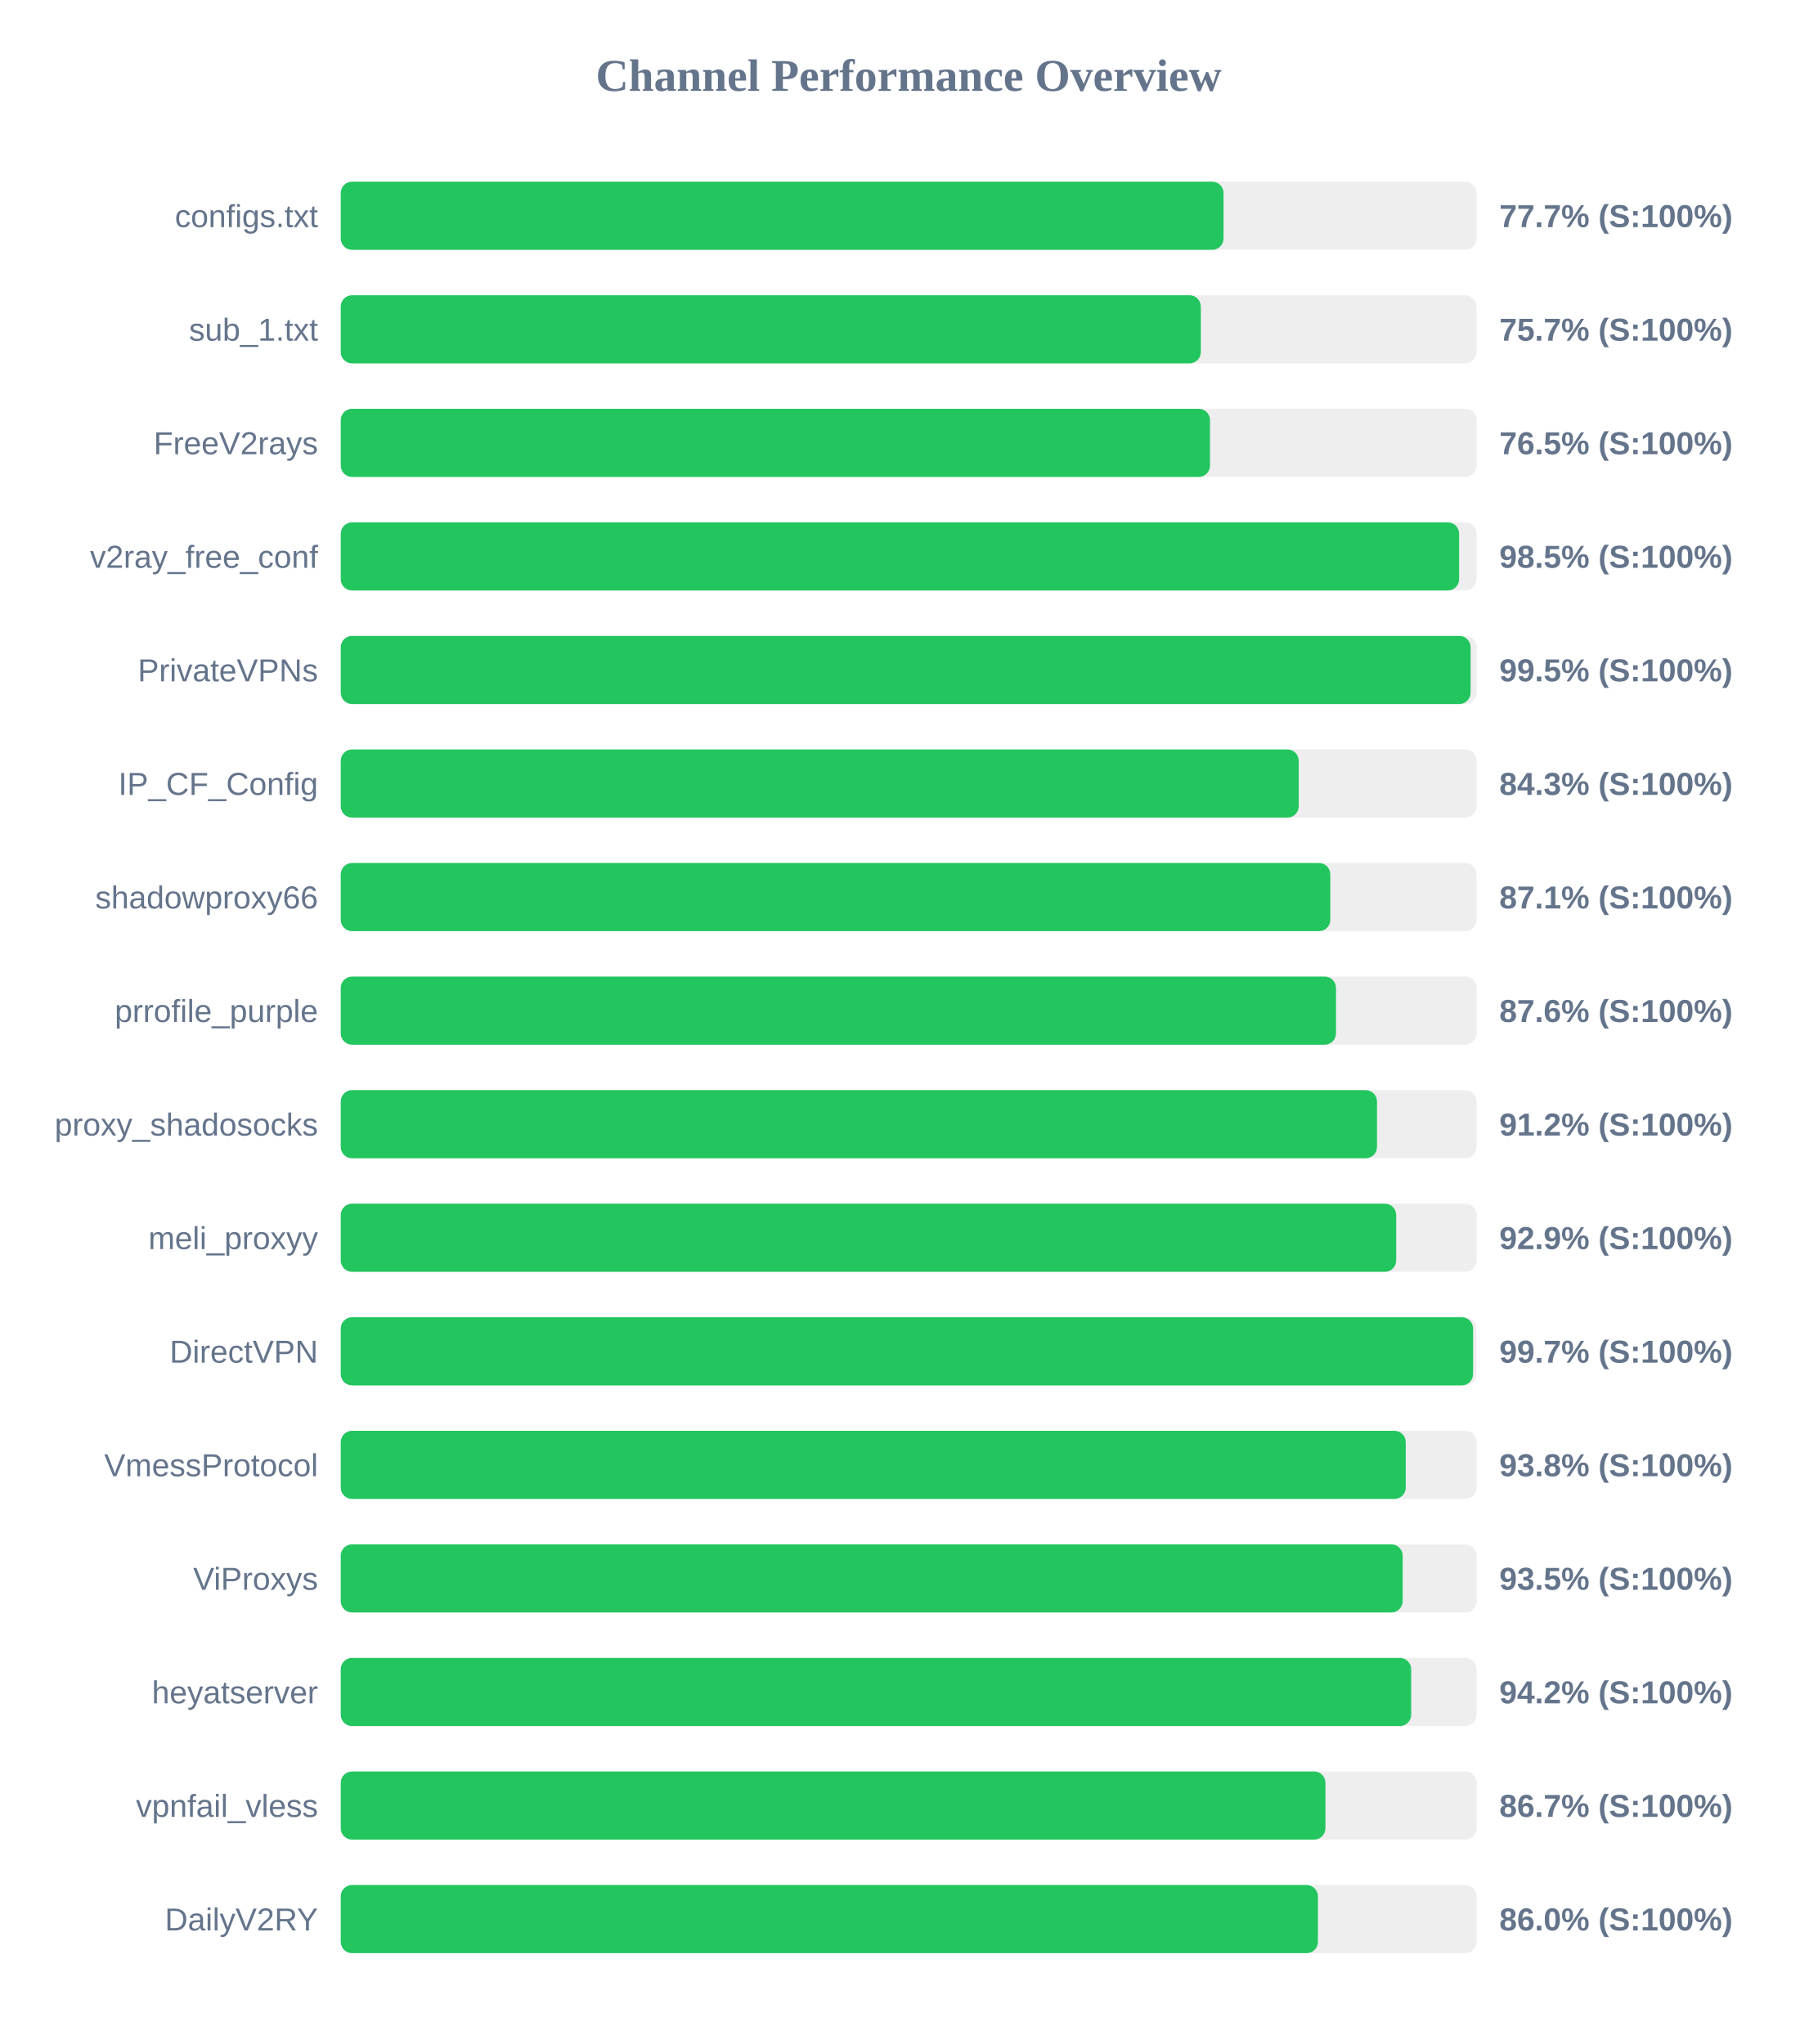
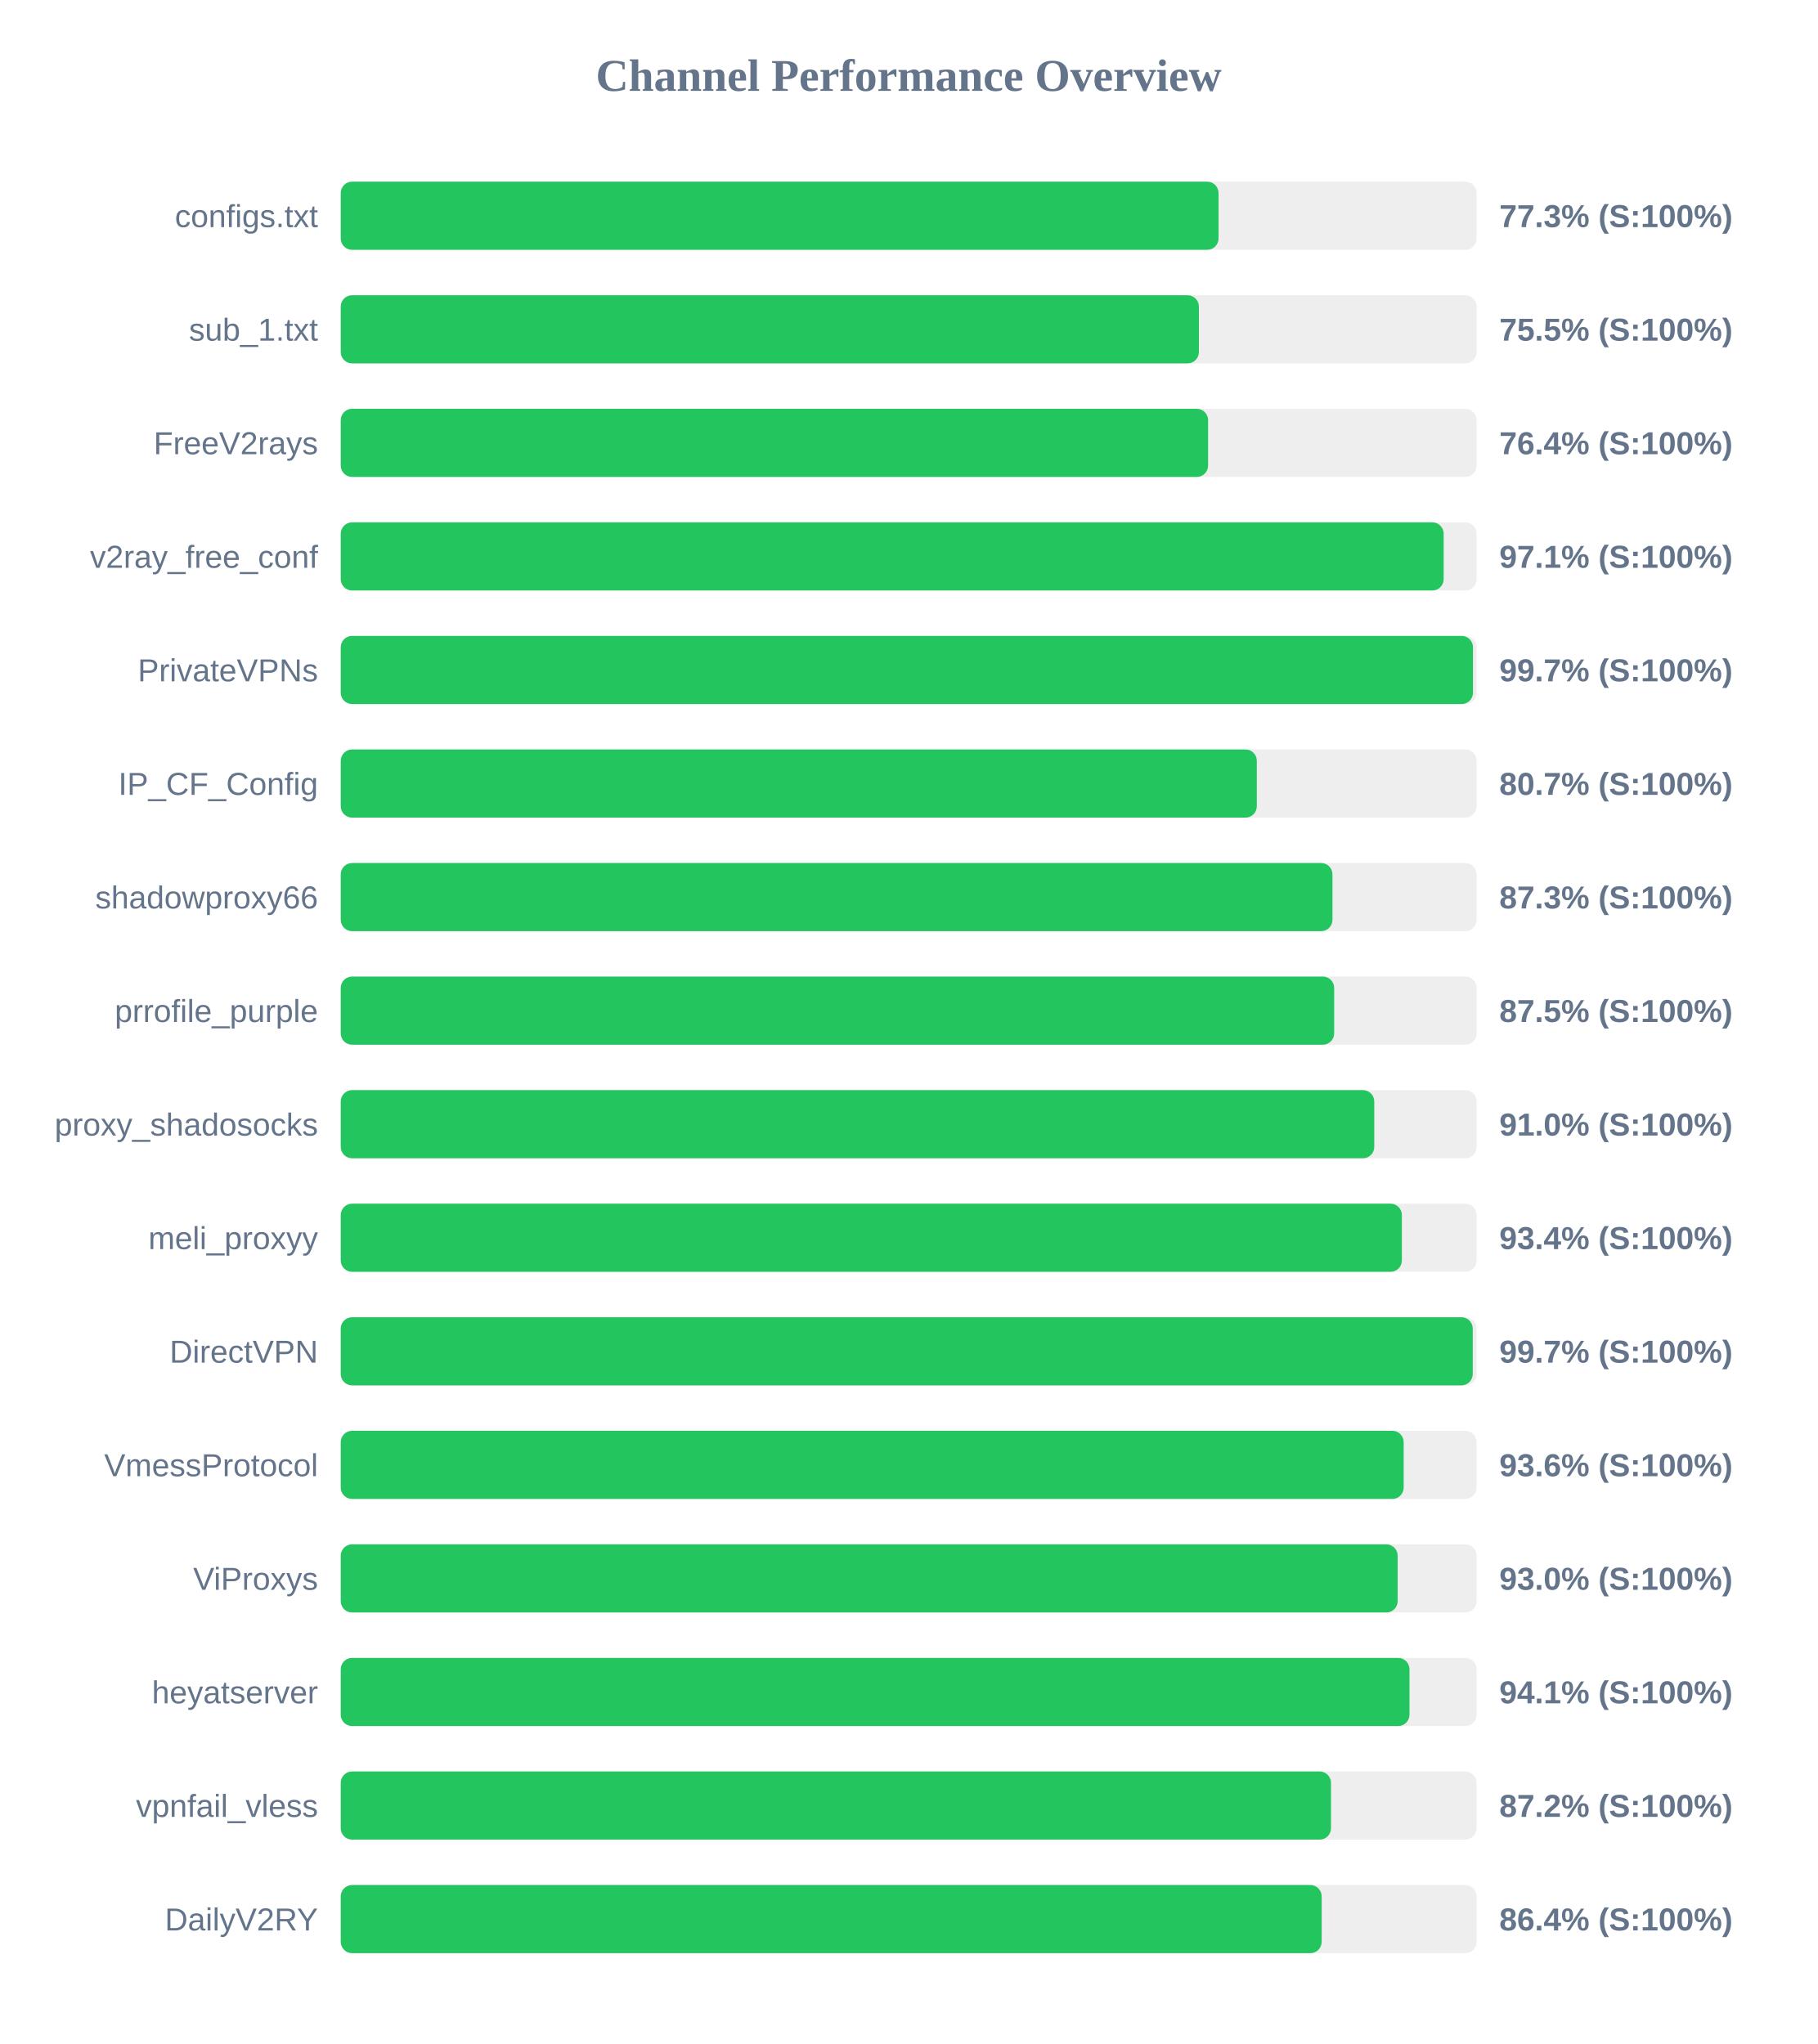
<svg xmlns="http://www.w3.org/2000/svg" width="800" height="900" version="1.1">
  <style>
        .row { font: 14px Arial; fill: #64748b; }
        .score { font: bold 14px Arial; fill: #64748b; }
    </style>
  <text x="400" y="40" text-anchor="middle" font-size="20px" font-weight="bold" fill="#64748b">Channel Performance Overview</text>
  <rect x="150" y="80" width="500" height="30" fill="#eee" rx="5" />
-   <rect x="150" y="80" width="388.6" height="30" fill="#22c55e" rx="5" />
+   <rect x="150" y="80" width="386.4" height="30" fill="#22c55e" rx="5" />
  <text x="140" y="100" text-anchor="end" class="row">configs.txt</text>
-   <text x="660" y="100" text-anchor="start" class="score">77.7% (S:100%)</text>
+   <text x="660" y="100" text-anchor="start" class="score">77.3% (S:100%)</text>
  <rect x="150" y="130" width="500" height="30" fill="#eee" rx="5" />
-   <rect x="150" y="130" width="378.6" height="30" fill="#22c55e" rx="5" />
+   <rect x="150" y="130" width="377.75" height="30" fill="#22c55e" rx="5" />
  <text x="140" y="150" text-anchor="end" class="row">sub_1.txt</text>
-   <text x="660" y="150" text-anchor="start" class="score">75.7% (S:100%)</text>
+   <text x="660" y="150" text-anchor="start" class="score">75.5% (S:100%)</text>
  <rect x="150" y="180" width="500" height="30" fill="#eee" rx="5" />
-   <rect x="150" y="180" width="382.65" height="30" fill="#22c55e" rx="5" />
+   <rect x="150" y="180" width="381.8" height="30" fill="#22c55e" rx="5" />
  <text x="140" y="200" text-anchor="end" class="row">FreeV2rays</text>
-   <text x="660" y="200" text-anchor="start" class="score">76.5% (S:100%)</text>
+   <text x="660" y="200" text-anchor="start" class="score">76.4% (S:100%)</text>
  <rect x="150" y="230" width="500" height="30" fill="#eee" rx="5" />
-   <rect x="150" y="230" width="492.3" height="30" fill="#22c55e" rx="5" />
+   <rect x="150" y="230" width="485.5" height="30" fill="#22c55e" rx="5" />
  <text x="140" y="250" text-anchor="end" class="row">v2ray_free_conf</text>
-   <text x="660" y="250" text-anchor="start" class="score">98.5% (S:100%)</text>
+   <text x="660" y="250" text-anchor="start" class="score">97.1% (S:100%)</text>
  <rect x="150" y="280" width="500" height="30" fill="#eee" rx="5" />
-   <rect x="150" y="280" width="497.35" height="30" fill="#22c55e" rx="5" />
+   <rect x="150" y="280" width="498.4" height="30" fill="#22c55e" rx="5" />
  <text x="140" y="300" text-anchor="end" class="row">PrivateVPNs</text>
-   <text x="660" y="300" text-anchor="start" class="score">99.5% (S:100%)</text>
+   <text x="660" y="300" text-anchor="start" class="score">99.7% (S:100%)</text>
  <rect x="150" y="330" width="500" height="30" fill="#eee" rx="5" />
-   <rect x="150" y="330" width="421.7" height="30" fill="#22c55e" rx="5" />
+   <rect x="150" y="330" width="403.25" height="30" fill="#22c55e" rx="5" />
  <text x="140" y="350" text-anchor="end" class="row">IP_CF_Config</text>
-   <text x="660" y="350" text-anchor="start" class="score">84.3% (S:100%)</text>
+   <text x="660" y="350" text-anchor="start" class="score">80.7% (S:100%)</text>
  <rect x="150" y="380" width="500" height="30" fill="#eee" rx="5" />
-   <rect x="150" y="380" width="435.6" height="30" fill="#22c55e" rx="5" />
+   <rect x="150" y="380" width="436.55" height="30" fill="#22c55e" rx="5" />
  <text x="140" y="400" text-anchor="end" class="row">shadowproxy66</text>
-   <text x="660" y="400" text-anchor="start" class="score">87.1% (S:100%)</text>
+   <text x="660" y="400" text-anchor="start" class="score">87.3% (S:100%)</text>
  <rect x="150" y="430" width="500" height="30" fill="#eee" rx="5" />
-   <rect x="150" y="430" width="438.1" height="30" fill="#22c55e" rx="5" />
+   <rect x="150" y="430" width="437.3" height="30" fill="#22c55e" rx="5" />
  <text x="140" y="450" text-anchor="end" class="row">prrofile_purple</text>
-   <text x="660" y="450" text-anchor="start" class="score">87.6% (S:100%)</text>
+   <text x="660" y="450" text-anchor="start" class="score">87.5% (S:100%)</text>
  <rect x="150" y="480" width="500" height="30" fill="#eee" rx="5" />
-   <rect x="150" y="480" width="456.15" height="30" fill="#22c55e" rx="5" />
+   <rect x="150" y="480" width="454.95" height="30" fill="#22c55e" rx="5" />
  <text x="140" y="500" text-anchor="end" class="row">proxy_shadosocks</text>
-   <text x="660" y="500" text-anchor="start" class="score">91.2% (S:100%)</text>
+   <text x="660" y="500" text-anchor="start" class="score">91.0% (S:100%)</text>
  <rect x="150" y="530" width="500" height="30" fill="#eee" rx="5" />
-   <rect x="150" y="530" width="464.6" height="30" fill="#22c55e" rx="5" />
+   <rect x="150" y="530" width="467.1" height="30" fill="#22c55e" rx="5" />
  <text x="140" y="550" text-anchor="end" class="row">meli_proxyy</text>
-   <text x="660" y="550" text-anchor="start" class="score">92.9% (S:100%)</text>
+   <text x="660" y="550" text-anchor="start" class="score">93.4% (S:100%)</text>
  <rect x="150" y="580" width="500" height="30" fill="#eee" rx="5" />
-   <rect x="150" y="580" width="498.45" height="30" fill="#22c55e" rx="5" />
+   <rect x="150" y="580" width="498.3" height="30" fill="#22c55e" rx="5" />
  <text x="140" y="600" text-anchor="end" class="row">DirectVPN</text>
  <text x="660" y="600" text-anchor="start" class="score">99.7% (S:100%)</text>
  <rect x="150" y="630" width="500" height="30" fill="#eee" rx="5" />
-   <rect x="150" y="630" width="468.8" height="30" fill="#22c55e" rx="5" />
+   <rect x="150" y="630" width="467.9" height="30" fill="#22c55e" rx="5" />
  <text x="140" y="650" text-anchor="end" class="row">VmessProtocol</text>
-   <text x="660" y="650" text-anchor="start" class="score">93.8% (S:100%)</text>
+   <text x="660" y="650" text-anchor="start" class="score">93.6% (S:100%)</text>
  <rect x="150" y="680" width="500" height="30" fill="#eee" rx="5" />
-   <rect x="150" y="680" width="467.45" height="30" fill="#22c55e" rx="5" />
+   <rect x="150" y="680" width="465.25" height="30" fill="#22c55e" rx="5" />
  <text x="140" y="700" text-anchor="end" class="row">ViProxys</text>
-   <text x="660" y="700" text-anchor="start" class="score">93.5% (S:100%)</text>
+   <text x="660" y="700" text-anchor="start" class="score">93.0% (S:100%)</text>
  <rect x="150" y="730" width="500" height="30" fill="#eee" rx="5" />
-   <rect x="150" y="730" width="471.2" height="30" fill="#22c55e" rx="5" />
+   <rect x="150" y="730" width="470.45" height="30" fill="#22c55e" rx="5" />
  <text x="140" y="750" text-anchor="end" class="row">heyatserver</text>
-   <text x="660" y="750" text-anchor="start" class="score">94.2% (S:100%)</text>
+   <text x="660" y="750" text-anchor="start" class="score">94.1% (S:100%)</text>
  <rect x="150" y="780" width="500" height="30" fill="#eee" rx="5" />
-   <rect x="150" y="780" width="433.45" height="30" fill="#22c55e" rx="5" />
+   <rect x="150" y="780" width="435.9" height="30" fill="#22c55e" rx="5" />
  <text x="140" y="800" text-anchor="end" class="row">vpnfail_vless</text>
-   <text x="660" y="800" text-anchor="start" class="score">86.7% (S:100%)</text>
+   <text x="660" y="800" text-anchor="start" class="score">87.2% (S:100%)</text>
  <rect x="150" y="830" width="500" height="30" fill="#eee" rx="5" />
-   <rect x="150" y="830" width="430.15" height="30" fill="#22c55e" rx="5" />
+   <rect x="150" y="830" width="431.8" height="30" fill="#22c55e" rx="5" />
  <text x="140" y="850" text-anchor="end" class="row">DailyV2RY</text>
-   <text x="660" y="850" text-anchor="start" class="score">86.0% (S:100%)</text>
+   <text x="660" y="850" text-anchor="start" class="score">86.4% (S:100%)</text>
</svg>
